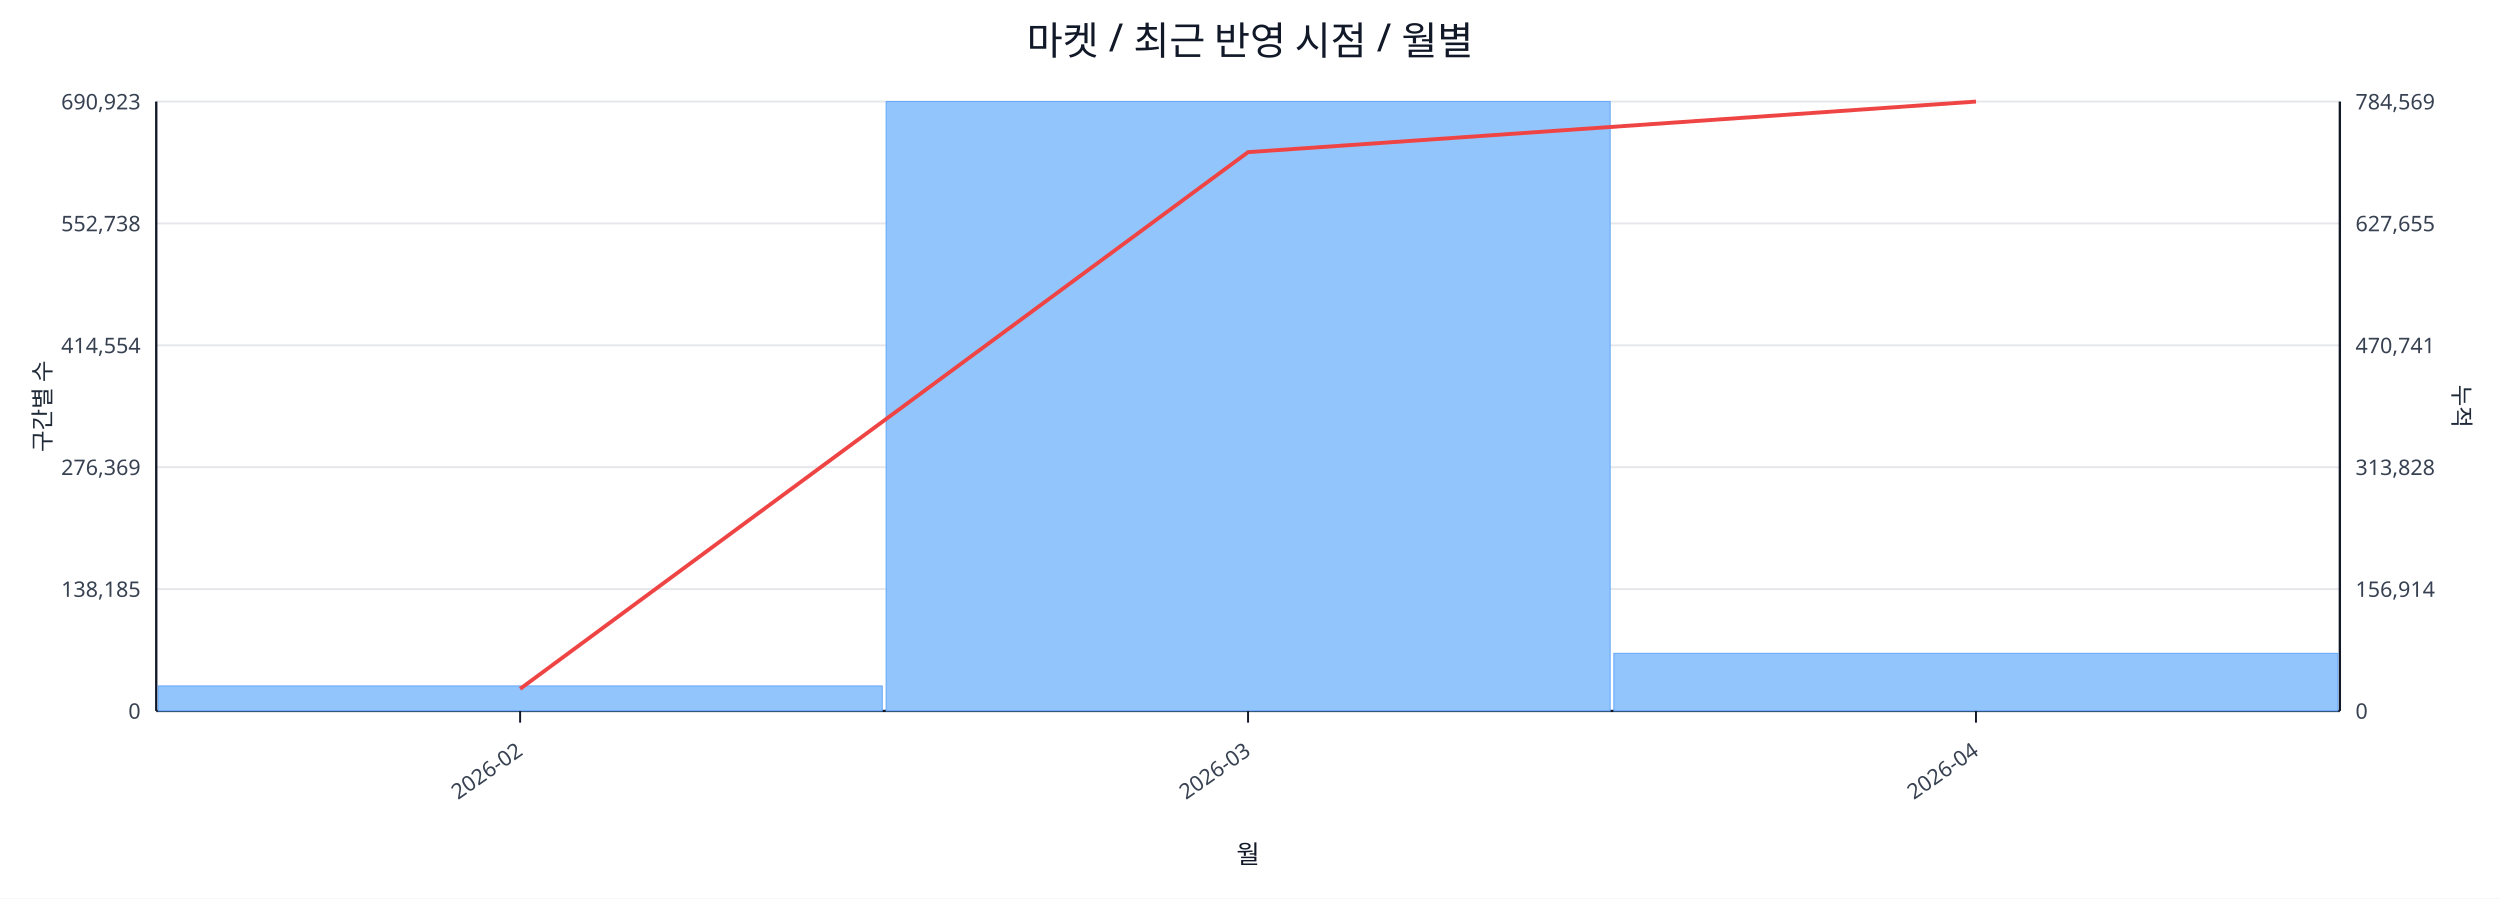
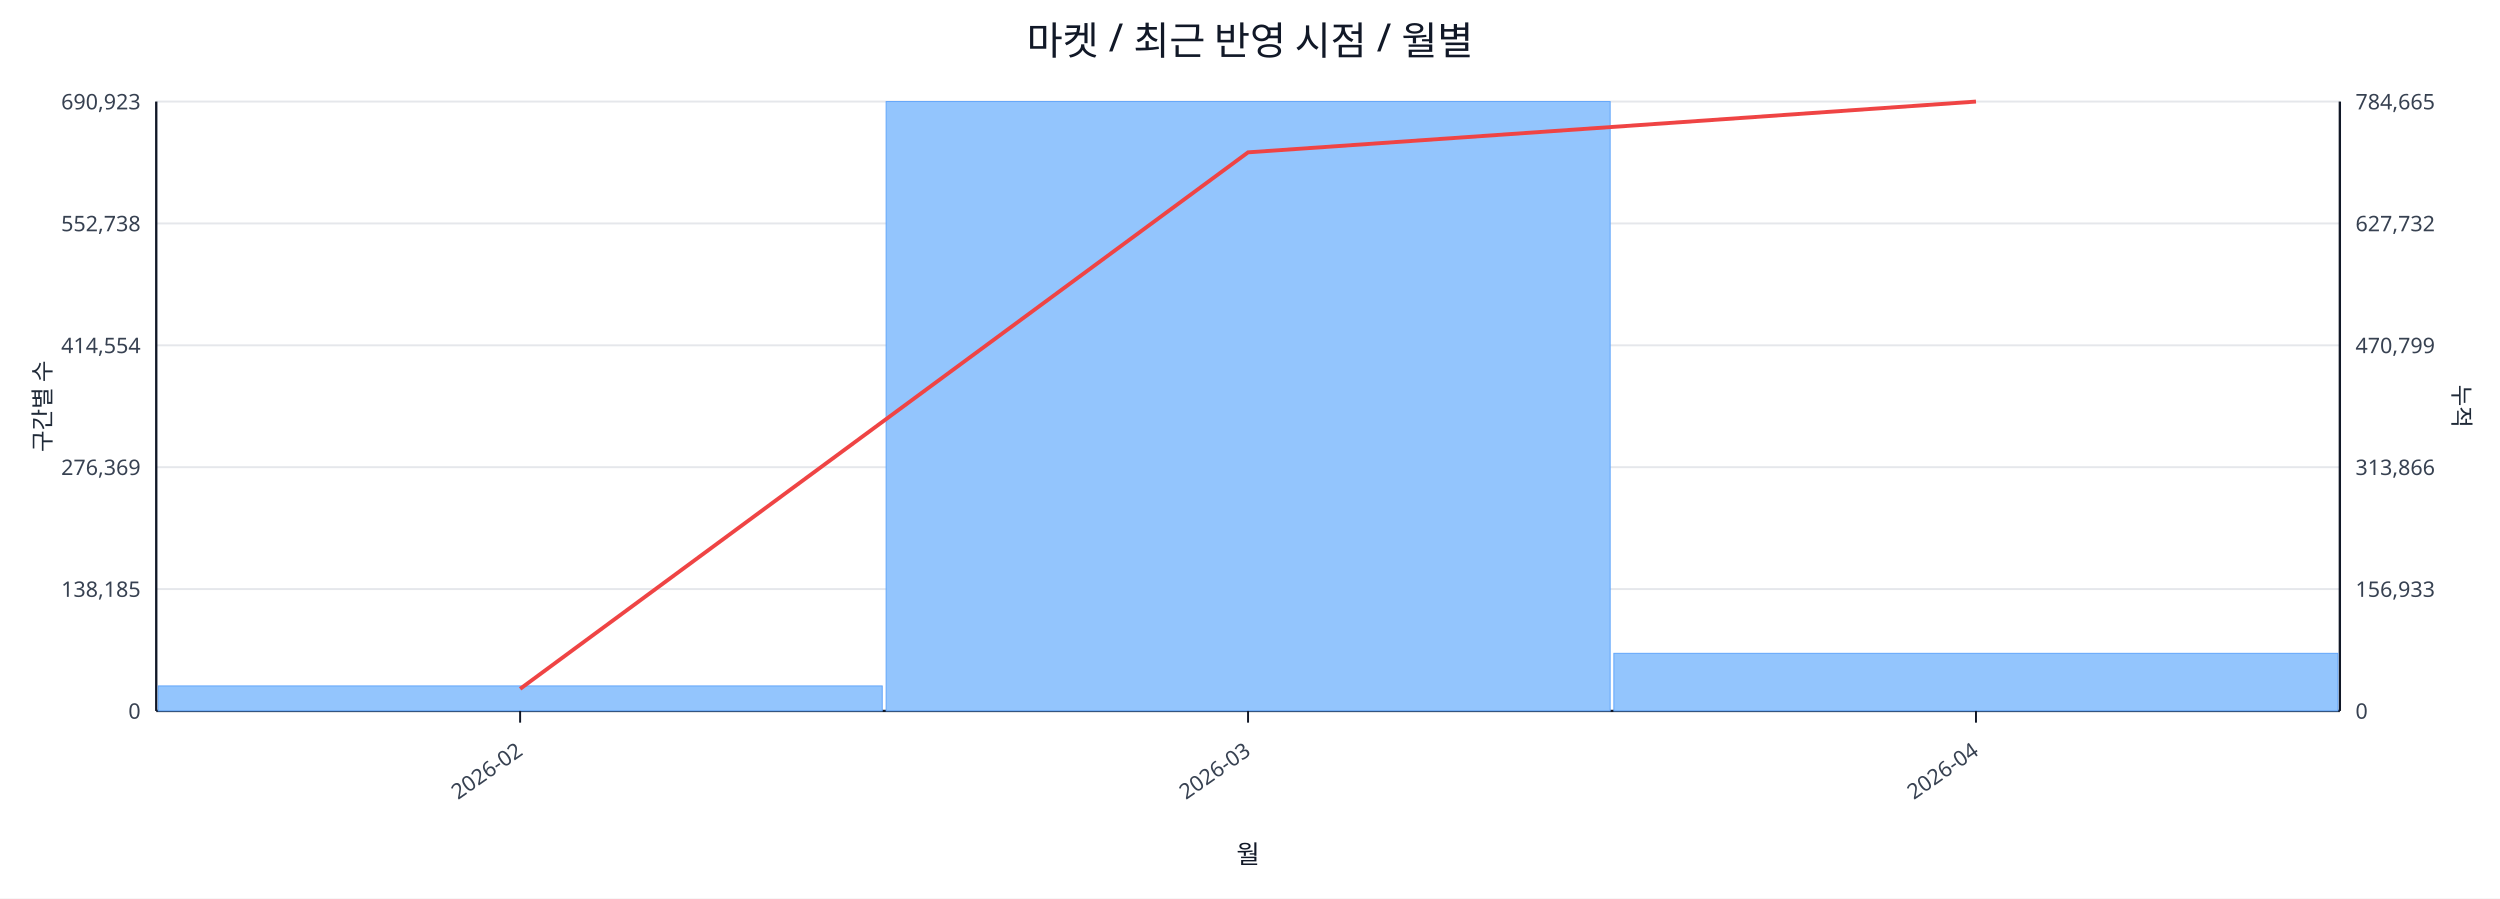
<svg xmlns="http://www.w3.org/2000/svg" width="1280" height="460" viewBox="0 0 1280 460">
  <rect x="0" y="0" width="100%" height="100%" fill="#ffffff" />
  <text x="640.0" y="28" font-size="20" text-anchor="middle" font-family="sans-serif" fill="#111827">마켓 / 최근 반영 시점 / 월별</text>
  <line x1="80.0" y1="52.0" x2="1198.0" y2="52.0" stroke="#e5e7eb" stroke-width="1" />
  <text x="72.0" y="56.0" font-size="11" text-anchor="end" font-family="sans-serif" fill="#374151">690,923</text>
-   <text x="1206.0" y="56.0" font-size="11" text-anchor="start" font-family="sans-serif" fill="#374151">784,569</text>
+   <text x="1206.0" y="56.0" font-size="11" text-anchor="start" font-family="sans-serif" fill="#374151">784,665</text>
  <line x1="80.0" y1="114.4" x2="1198.0" y2="114.4" stroke="#e5e7eb" stroke-width="1" />
  <text x="72.0" y="118.4" font-size="11" text-anchor="end" font-family="sans-serif" fill="#374151">552,738</text>
-   <text x="1206.0" y="118.4" font-size="11" text-anchor="start" font-family="sans-serif" fill="#374151">627,655</text>
+   <text x="1206.0" y="118.4" font-size="11" text-anchor="start" font-family="sans-serif" fill="#374151">627,732</text>
  <line x1="80.0" y1="176.8" x2="1198.0" y2="176.8" stroke="#e5e7eb" stroke-width="1" />
  <text x="72.0" y="180.8" font-size="11" text-anchor="end" font-family="sans-serif" fill="#374151">414,554</text>
-   <text x="1206.0" y="180.8" font-size="11" text-anchor="start" font-family="sans-serif" fill="#374151">470,741</text>
+   <text x="1206.0" y="180.8" font-size="11" text-anchor="start" font-family="sans-serif" fill="#374151">470,799</text>
  <line x1="80.0" y1="239.2" x2="1198.0" y2="239.2" stroke="#e5e7eb" stroke-width="1" />
  <text x="72.0" y="243.2" font-size="11" text-anchor="end" font-family="sans-serif" fill="#374151">276,369</text>
-   <text x="1206.0" y="243.2" font-size="11" text-anchor="start" font-family="sans-serif" fill="#374151">313,828</text>
+   <text x="1206.0" y="243.2" font-size="11" text-anchor="start" font-family="sans-serif" fill="#374151">313,866</text>
  <line x1="80.0" y1="301.6" x2="1198.0" y2="301.6" stroke="#e5e7eb" stroke-width="1" />
  <text x="72.0" y="305.6" font-size="11" text-anchor="end" font-family="sans-serif" fill="#374151">138,185</text>
-   <text x="1206.0" y="305.6" font-size="11" text-anchor="start" font-family="sans-serif" fill="#374151">156,914</text>
+   <text x="1206.0" y="305.6" font-size="11" text-anchor="start" font-family="sans-serif" fill="#374151">156,933</text>
  <line x1="80.0" y1="364.0" x2="1198.0" y2="364.0" stroke="#e5e7eb" stroke-width="1" />
  <text x="72.0" y="368.0" font-size="11" text-anchor="end" font-family="sans-serif" fill="#374151">0</text>
  <text x="1206.0" y="368.0" font-size="11" text-anchor="start" font-family="sans-serif" fill="#374151">0</text>
  <line x1="80.0" y1="364.0" x2="1198.0" y2="364.0" stroke="#111827" stroke-width="1.2" />
  <line x1="80.0" y1="52.0" x2="80.0" y2="364.0" stroke="#111827" stroke-width="1.2" />
  <line x1="1198.0" y1="52.0" x2="1198.0" y2="364.0" stroke="#111827" stroke-width="1.2" />
  <rect x="81.0" y="351.2" width="370.7" height="12.8" fill="#93c5fd" stroke="#60a5fa" stroke-width="0.5" />
  <rect x="453.7" y="52.0" width="370.7" height="312.0" fill="#93c5fd" stroke="#60a5fa" stroke-width="0.5" />
  <rect x="826.3" y="334.5" width="370.7" height="29.5" fill="#93c5fd" stroke="#60a5fa" stroke-width="0.5" />
-   <polyline fill="none" stroke="#ef4444" stroke-width="2" points="266.3,352.7 639.0,77.9 1011.7,52.0" />
+   <polyline fill="none" stroke="#ef4444" stroke-width="2" points="266.3,352.7 639.0,78.0 1011.7,52.0" />
  <line x1="266.3" y1="364.0" x2="266.3" y2="370.0" stroke="#111827" stroke-width="1" />
  <text x="268.3" y="386.0" font-size="11" text-anchor="end" transform="rotate(-35 268.3 386.0)" font-family="sans-serif" fill="#374151">2026-02</text>
  <line x1="639.0" y1="364.0" x2="639.0" y2="370.0" stroke="#111827" stroke-width="1" />
  <text x="641.0" y="386.0" font-size="11" text-anchor="end" transform="rotate(-35 641.0 386.0)" font-family="sans-serif" fill="#374151">2026-03</text>
  <line x1="1011.7" y1="364.0" x2="1011.7" y2="370.0" stroke="#111827" stroke-width="1" />
  <text x="1013.7" y="386.0" font-size="11" text-anchor="end" transform="rotate(-35 1013.7 386.0)" font-family="sans-serif" fill="#374151">2026-04</text>
  <text x="26" y="208.0" font-size="12" transform="rotate(-90 26 208.0)" text-anchor="middle" font-family="sans-serif" fill="#1f2937">구간별 수</text>
  <text x="1256.0" y="208.0" font-size="12" transform="rotate(90 1256.0 208.0)" text-anchor="middle" font-family="sans-serif" fill="#1f2937">누적</text>
  <text x="639.0" y="442.0" font-size="13" text-anchor="middle" font-family="sans-serif" fill="#111827">월</text>
</svg>
